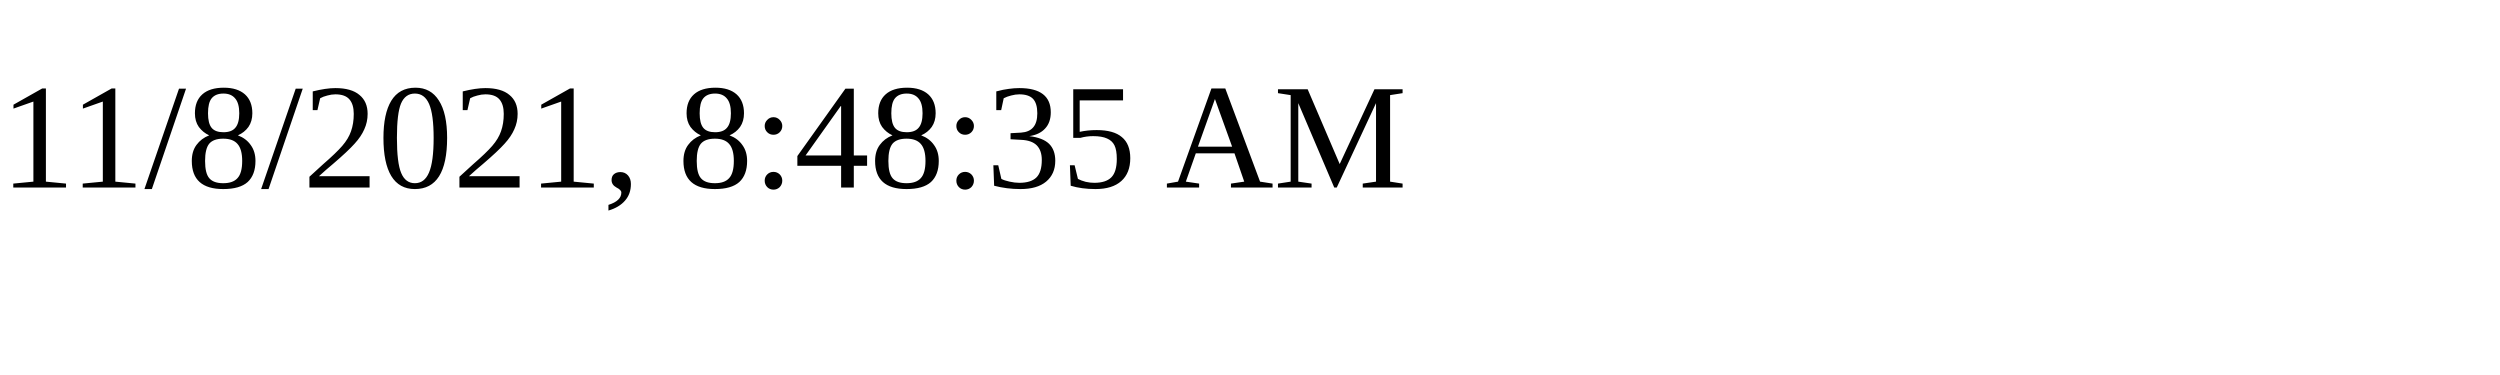
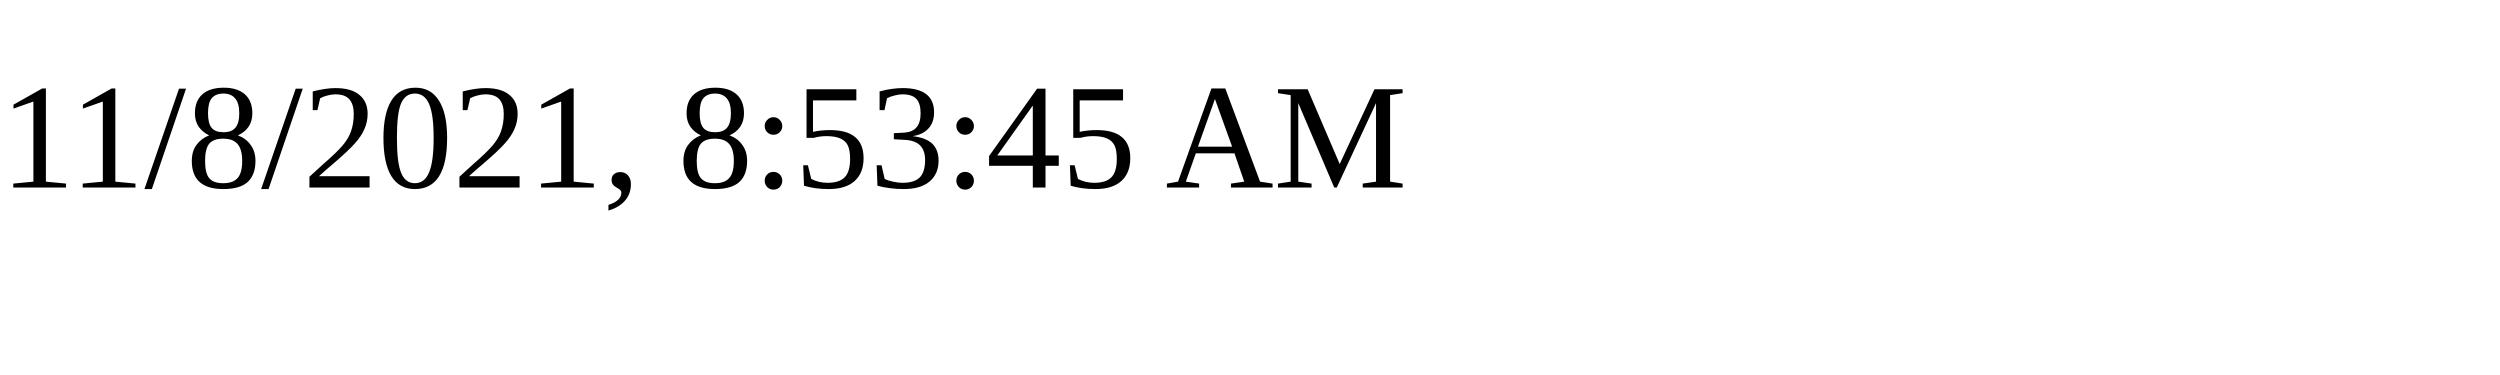
<svg xmlns="http://www.w3.org/2000/svg" height="30" width="200">
-   <text x="0" y="15">11/8/2021, 8:48:35 AM</text>
+   <text x="0" y="15">11/8/2021, 8:53:45 AM</text>
</svg>
